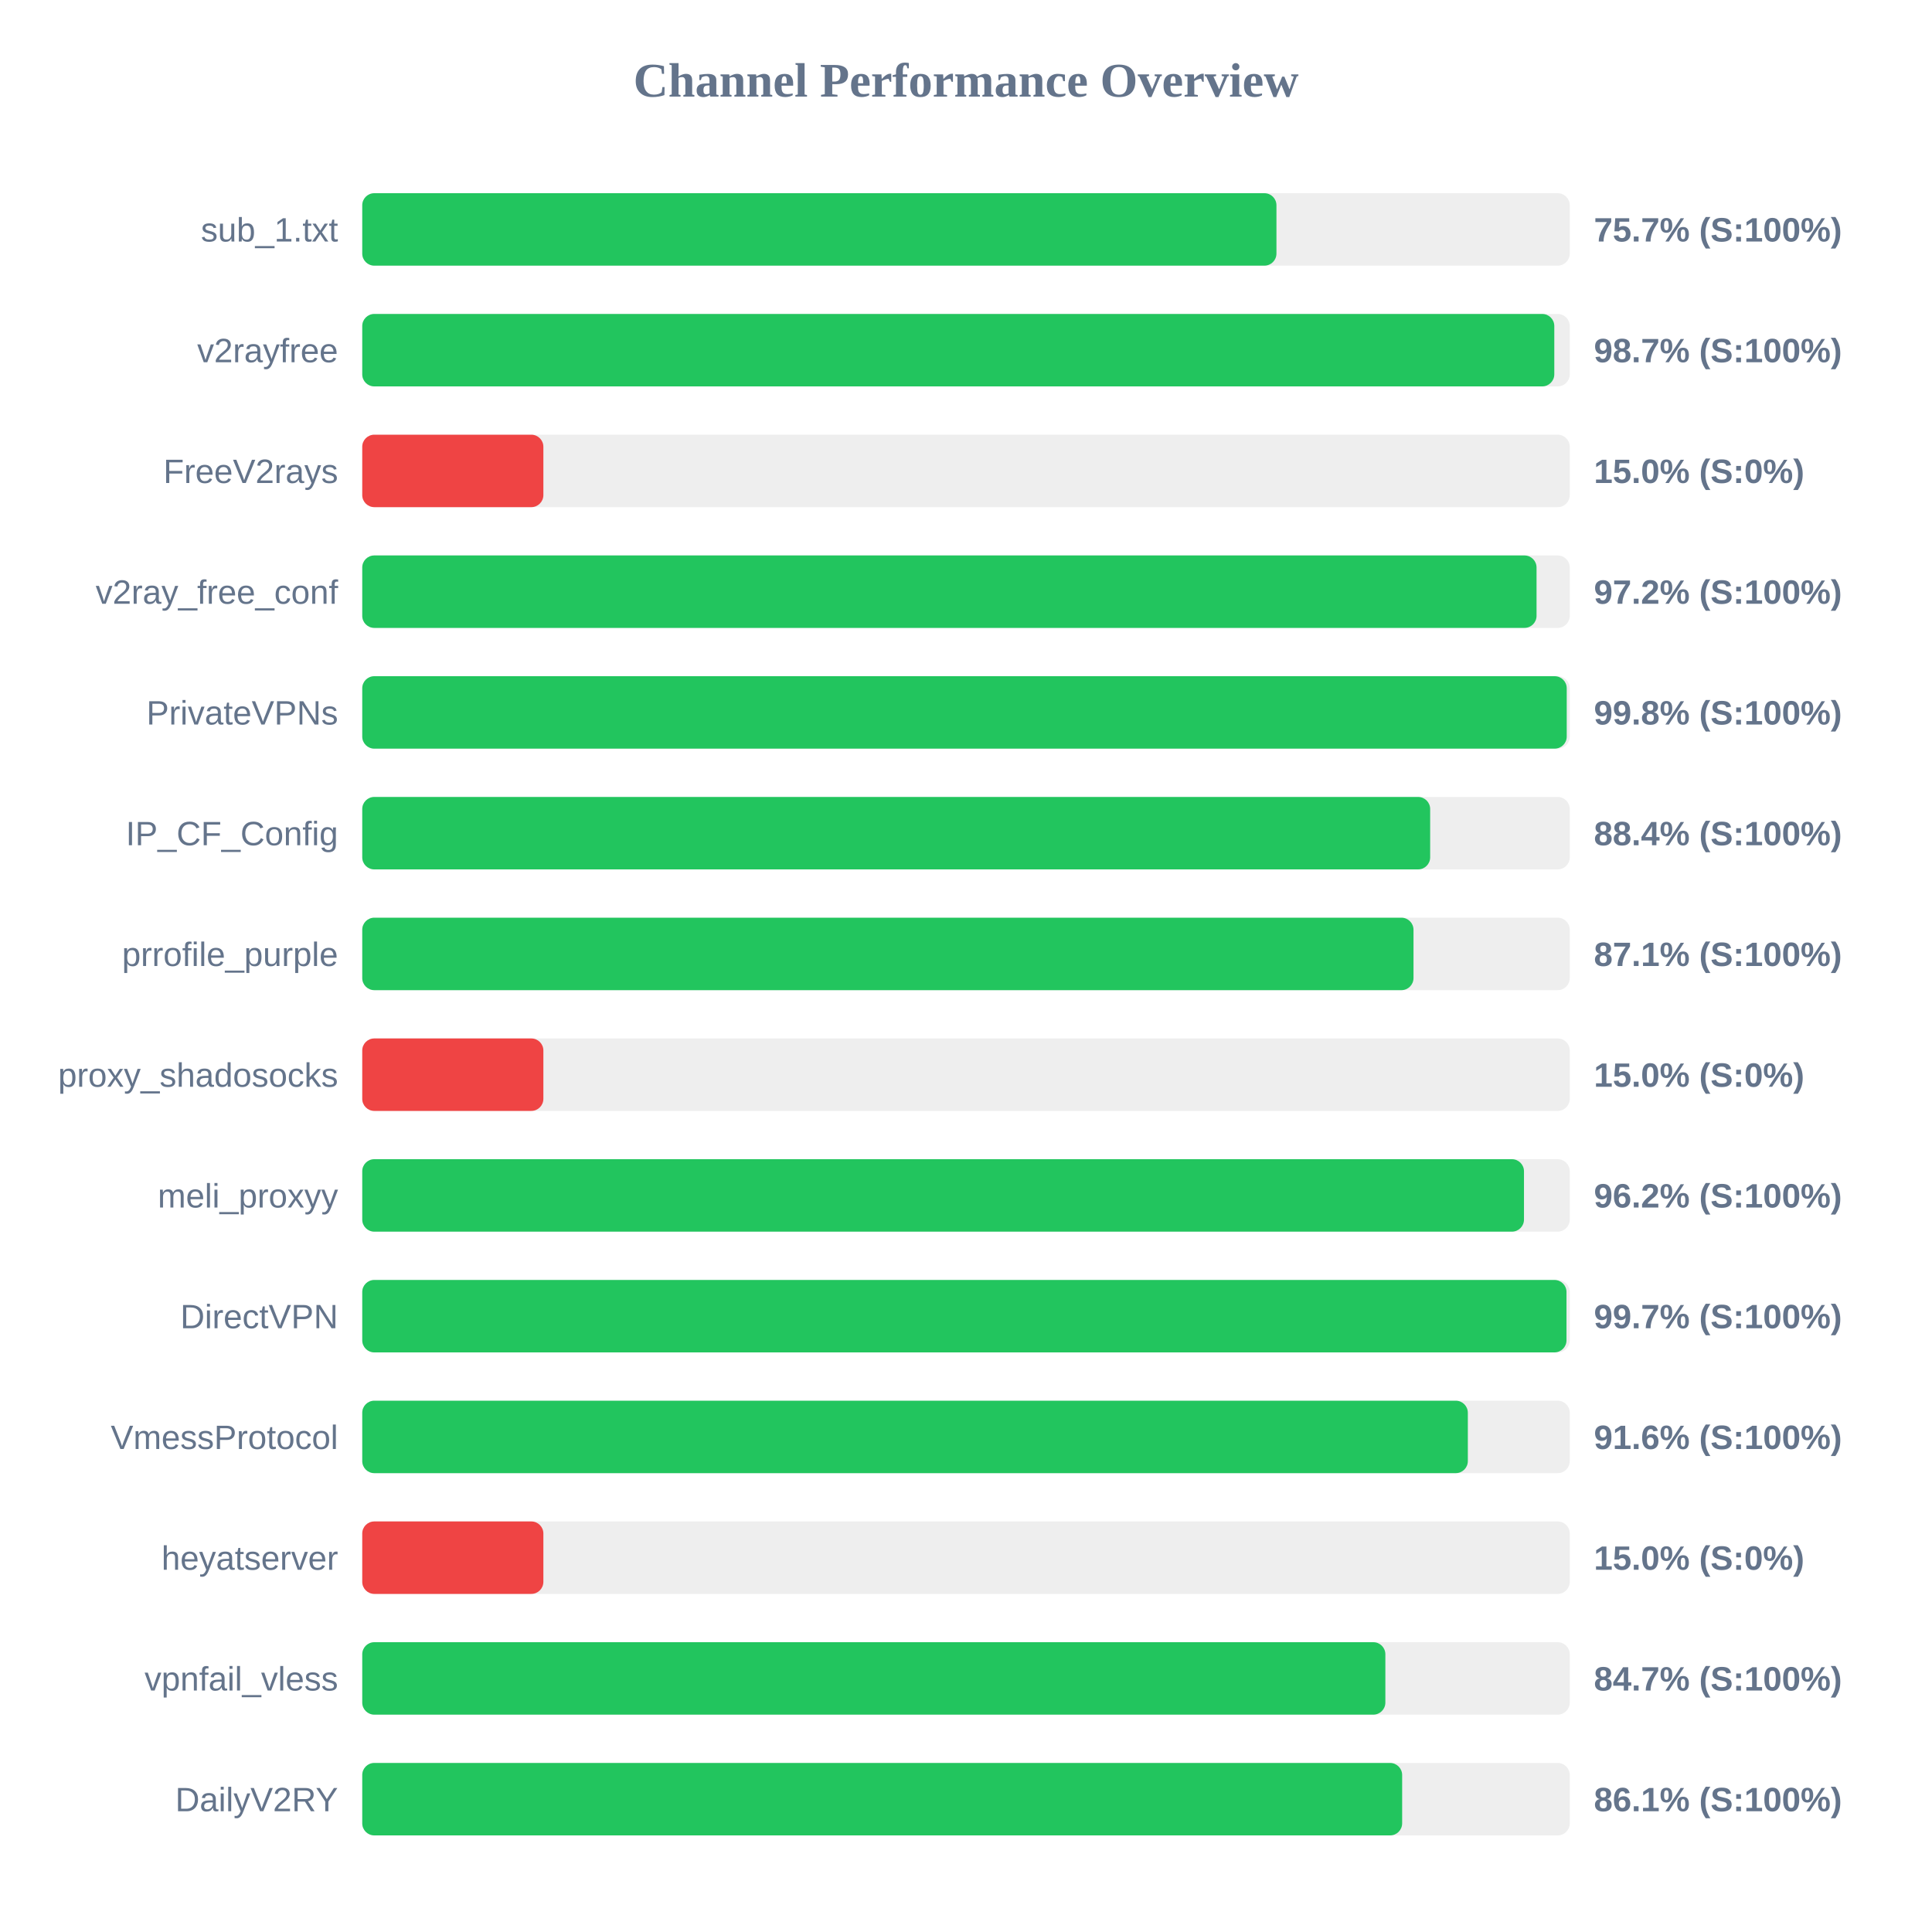
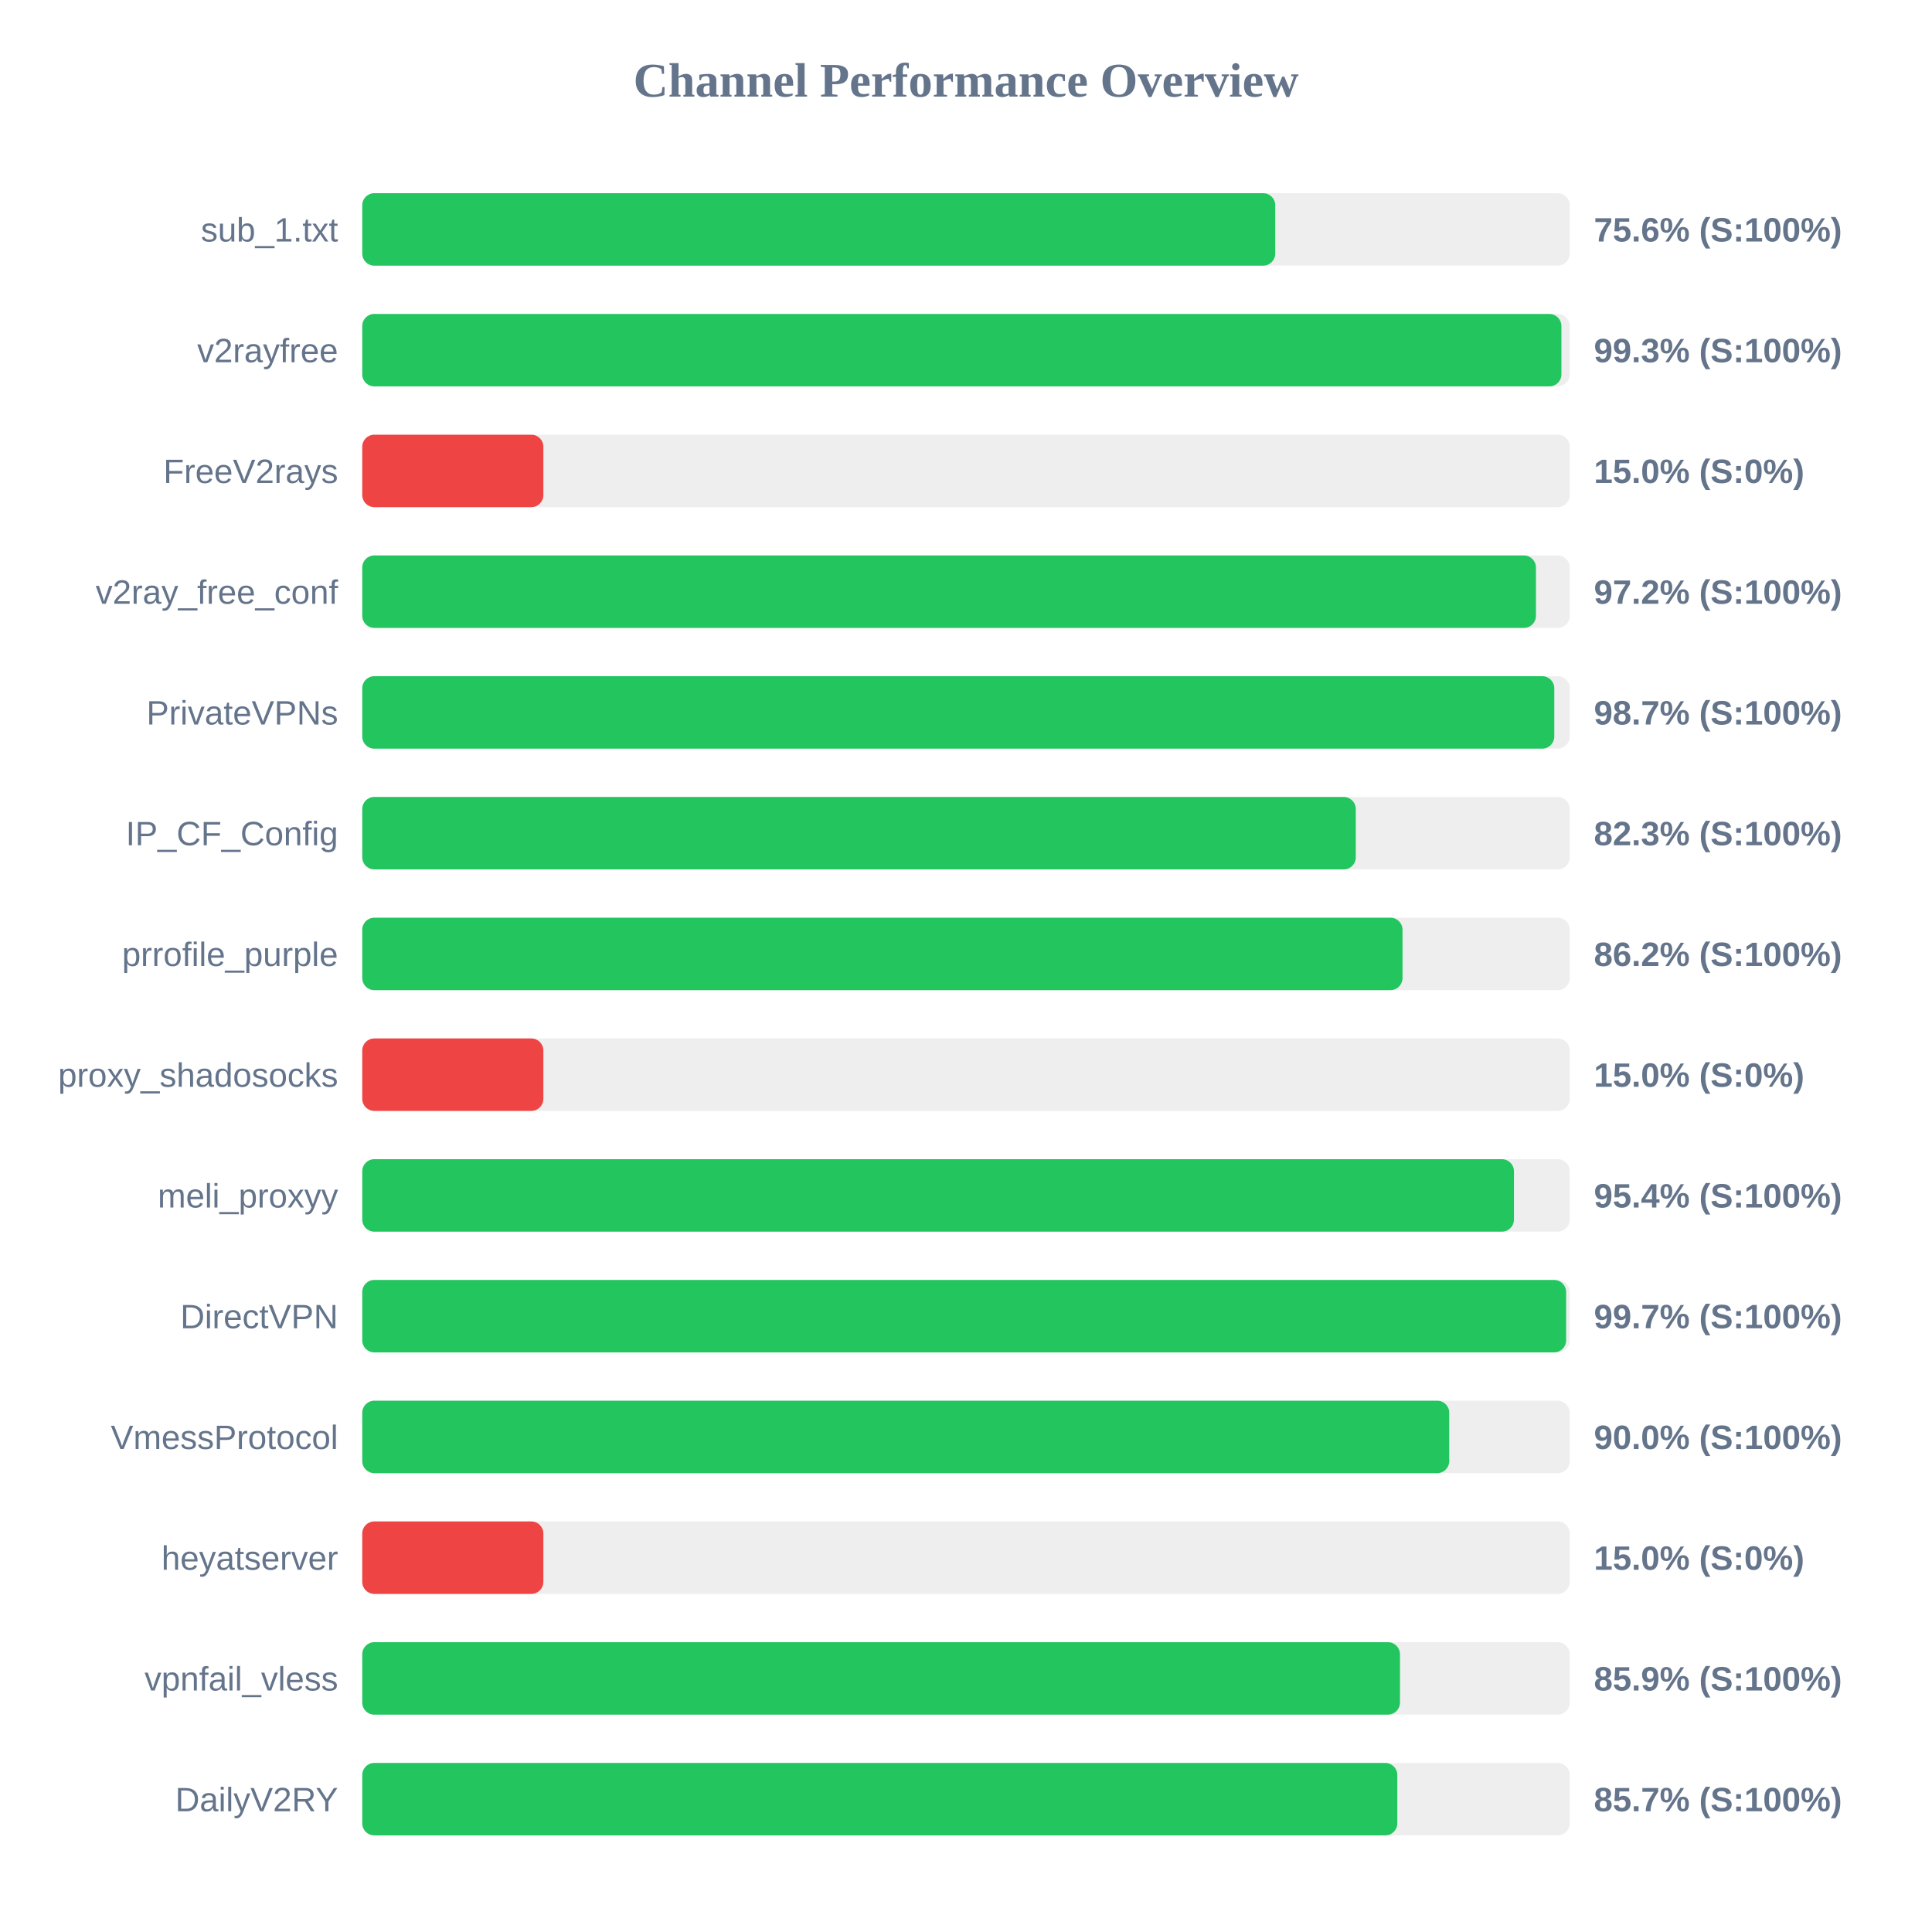
<svg xmlns="http://www.w3.org/2000/svg" width="800" height="800" version="1.1">
  <style>
        .row { font: 14px Arial; fill: #64748b; }
        .score { font: bold 14px Arial; fill: #64748b; }
    </style>
  <text x="400" y="40" text-anchor="middle" font-size="20px" font-weight="bold" fill="#64748b">Channel Performance Overview</text>
  <rect x="150" y="80" width="500" height="30" fill="#eee" rx="5" />
-   <rect x="150" y="80" width="378.55" height="30" fill="#22c55e" rx="5" />
+   <rect x="150" y="80" width="378.05" height="30" fill="#22c55e" rx="5" />
  <text x="140" y="100" text-anchor="end" class="row">sub_1.txt</text>
-   <text x="660" y="100" text-anchor="start" class="score">75.7% (S:100%)</text>
+   <text x="660" y="100" text-anchor="start" class="score">75.6% (S:100%)</text>
  <rect x="150" y="130" width="500" height="30" fill="#eee" rx="5" />
-   <rect x="150" y="130" width="493.6" height="30" fill="#22c55e" rx="5" />
+   <rect x="150" y="130" width="496.55" height="30" fill="#22c55e" rx="5" />
  <text x="140" y="150" text-anchor="end" class="row">v2rayfree</text>
-   <text x="660" y="150" text-anchor="start" class="score">98.7% (S:100%)</text>
+   <text x="660" y="150" text-anchor="start" class="score">99.3% (S:100%)</text>
  <rect x="150" y="180" width="500" height="30" fill="#eee" rx="5" />
  <rect x="150" y="180" width="75.0" height="30" fill="#ef4444" rx="5" />
  <text x="140" y="200" text-anchor="end" class="row">FreeV2rays</text>
  <text x="660" y="200" text-anchor="start" class="score">15.0% (S:0%)</text>
  <rect x="150" y="230" width="500" height="30" fill="#eee" rx="5" />
-   <rect x="150" y="230" width="486.25" height="30" fill="#22c55e" rx="5" />
+   <rect x="150" y="230" width="486.0" height="30" fill="#22c55e" rx="5" />
  <text x="140" y="250" text-anchor="end" class="row">v2ray_free_conf</text>
  <text x="660" y="250" text-anchor="start" class="score">97.2% (S:100%)</text>
  <rect x="150" y="280" width="500" height="30" fill="#eee" rx="5" />
-   <rect x="150" y="280" width="498.75" height="30" fill="#22c55e" rx="5" />
+   <rect x="150" y="280" width="493.6" height="30" fill="#22c55e" rx="5" />
  <text x="140" y="300" text-anchor="end" class="row">PrivateVPNs</text>
-   <text x="660" y="300" text-anchor="start" class="score">99.8% (S:100%)</text>
+   <text x="660" y="300" text-anchor="start" class="score">98.7% (S:100%)</text>
  <rect x="150" y="330" width="500" height="30" fill="#eee" rx="5" />
-   <rect x="150" y="330" width="442.2" height="30" fill="#22c55e" rx="5" />
+   <rect x="150" y="330" width="411.4" height="30" fill="#22c55e" rx="5" />
  <text x="140" y="350" text-anchor="end" class="row">IP_CF_Config</text>
-   <text x="660" y="350" text-anchor="start" class="score">88.4% (S:100%)</text>
+   <text x="660" y="350" text-anchor="start" class="score">82.3% (S:100%)</text>
  <rect x="150" y="380" width="500" height="30" fill="#eee" rx="5" />
-   <rect x="150" y="380" width="435.3" height="30" fill="#22c55e" rx="5" />
+   <rect x="150" y="380" width="430.75" height="30" fill="#22c55e" rx="5" />
  <text x="140" y="400" text-anchor="end" class="row">prrofile_purple</text>
-   <text x="660" y="400" text-anchor="start" class="score">87.1% (S:100%)</text>
+   <text x="660" y="400" text-anchor="start" class="score">86.2% (S:100%)</text>
  <rect x="150" y="430" width="500" height="30" fill="#eee" rx="5" />
  <rect x="150" y="430" width="75.0" height="30" fill="#ef4444" rx="5" />
  <text x="140" y="450" text-anchor="end" class="row">proxy_shadosocks</text>
  <text x="660" y="450" text-anchor="start" class="score">15.0% (S:0%)</text>
  <rect x="150" y="480" width="500" height="30" fill="#eee" rx="5" />
-   <rect x="150" y="480" width="481.05" height="30" fill="#22c55e" rx="5" />
+   <rect x="150" y="480" width="476.9" height="30" fill="#22c55e" rx="5" />
  <text x="140" y="500" text-anchor="end" class="row">meli_proxyy</text>
-   <text x="660" y="500" text-anchor="start" class="score">96.2% (S:100%)</text>
+   <text x="660" y="500" text-anchor="start" class="score">95.4% (S:100%)</text>
  <rect x="150" y="530" width="500" height="30" fill="#eee" rx="5" />
-   <rect x="150" y="530" width="498.65" height="30" fill="#22c55e" rx="5" />
+   <rect x="150" y="530" width="498.5" height="30" fill="#22c55e" rx="5" />
  <text x="140" y="550" text-anchor="end" class="row">DirectVPN</text>
  <text x="660" y="550" text-anchor="start" class="score">99.7% (S:100%)</text>
  <rect x="150" y="580" width="500" height="30" fill="#eee" rx="5" />
-   <rect x="150" y="580" width="457.8" height="30" fill="#22c55e" rx="5" />
+   <rect x="150" y="580" width="450.1" height="30" fill="#22c55e" rx="5" />
  <text x="140" y="600" text-anchor="end" class="row">VmessProtocol</text>
-   <text x="660" y="600" text-anchor="start" class="score">91.6% (S:100%)</text>
+   <text x="660" y="600" text-anchor="start" class="score">90.0% (S:100%)</text>
  <rect x="150" y="630" width="500" height="30" fill="#eee" rx="5" />
  <rect x="150" y="630" width="75.0" height="30" fill="#ef4444" rx="5" />
  <text x="140" y="650" text-anchor="end" class="row">heyatserver</text>
  <text x="660" y="650" text-anchor="start" class="score">15.0% (S:0%)</text>
  <rect x="150" y="680" width="500" height="30" fill="#eee" rx="5" />
-   <rect x="150" y="680" width="423.65" height="30" fill="#22c55e" rx="5" />
+   <rect x="150" y="680" width="429.7" height="30" fill="#22c55e" rx="5" />
  <text x="140" y="700" text-anchor="end" class="row">vpnfail_vless</text>
-   <text x="660" y="700" text-anchor="start" class="score">84.7% (S:100%)</text>
+   <text x="660" y="700" text-anchor="start" class="score">85.9% (S:100%)</text>
  <rect x="150" y="730" width="500" height="30" fill="#eee" rx="5" />
-   <rect x="150" y="730" width="430.6" height="30" fill="#22c55e" rx="5" />
+   <rect x="150" y="730" width="428.6" height="30" fill="#22c55e" rx="5" />
  <text x="140" y="750" text-anchor="end" class="row">DailyV2RY</text>
-   <text x="660" y="750" text-anchor="start" class="score">86.1% (S:100%)</text>
+   <text x="660" y="750" text-anchor="start" class="score">85.7% (S:100%)</text>
</svg>
